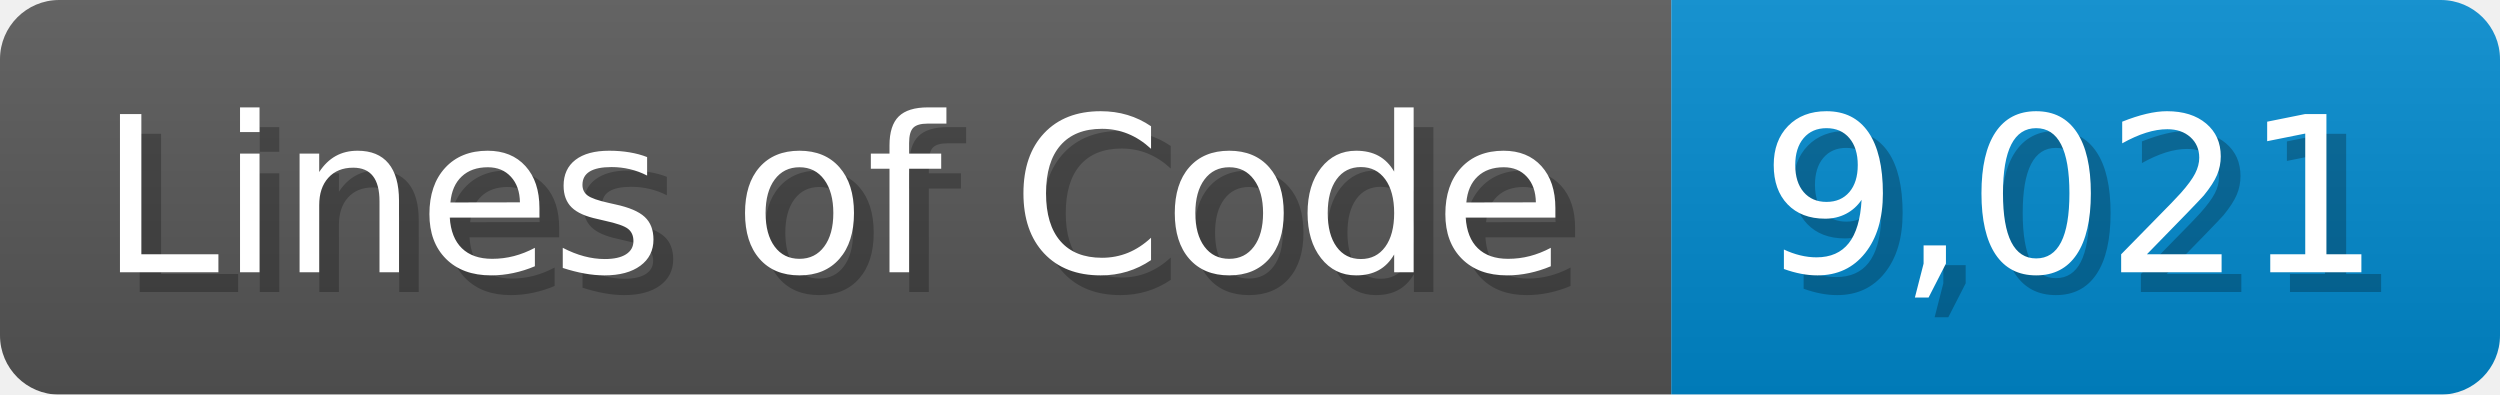
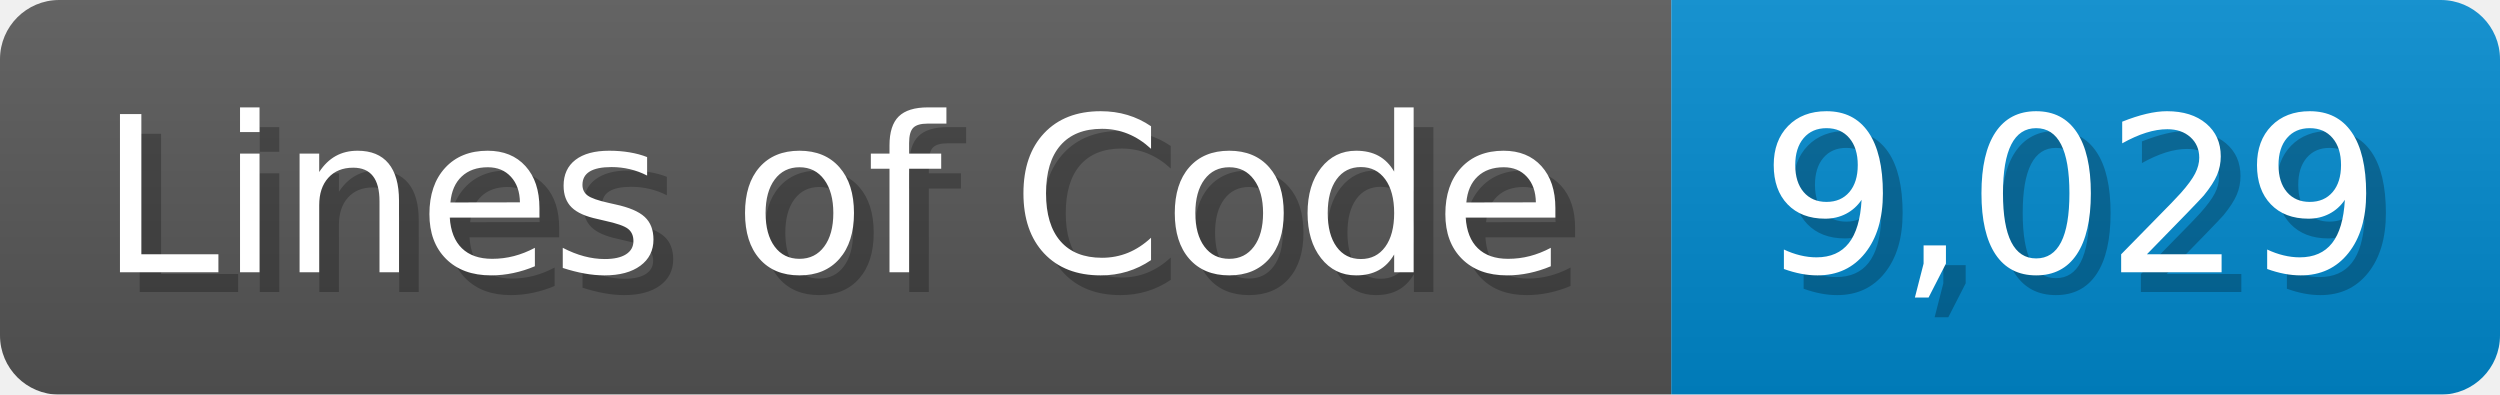
<svg xmlns="http://www.w3.org/2000/svg" width="126.7" height="20" viewBox="0 0 1267 200">
  <linearGradient id="a" x2="0" y2="100%">
    <stop offset="0" stop-opacity=".1" stop-color="#EEE" />
    <stop offset="1" stop-opacity=".1" />
  </linearGradient>
  <mask id="m">
    <rect width="1267" height="200" rx="30" fill="#FFF" />
  </mask>
  <g mask="url(#m)">
    <rect width="847" height="200" fill="#555" />
    <rect width="420" height="200" fill="#08C" x="847" />
    <rect width="1267" height="200" fill="url(#a)" />
  </g>
  <g fill="#fff" text-anchor="start" font-family="Verdana,DejaVu Sans,sans-serif" font-size="110">
    <text x="60" y="148" textLength="747" fill="#000" opacity="0.25">Lines of Code</text>
    <text x="50" y="138" textLength="747">Lines of Code</text>
-     <text x="902" y="148" textLength="320" fill="#000" opacity="0.25">9,021</text>
-     <text x="892" y="138" textLength="320">9,021</text>
+     <text x="902" y="148" textLength="320" fill="#000" opacity="0.25">9,029</text>
+     <text x="892" y="138" textLength="320">9,029</text>
  </g>
</svg>
